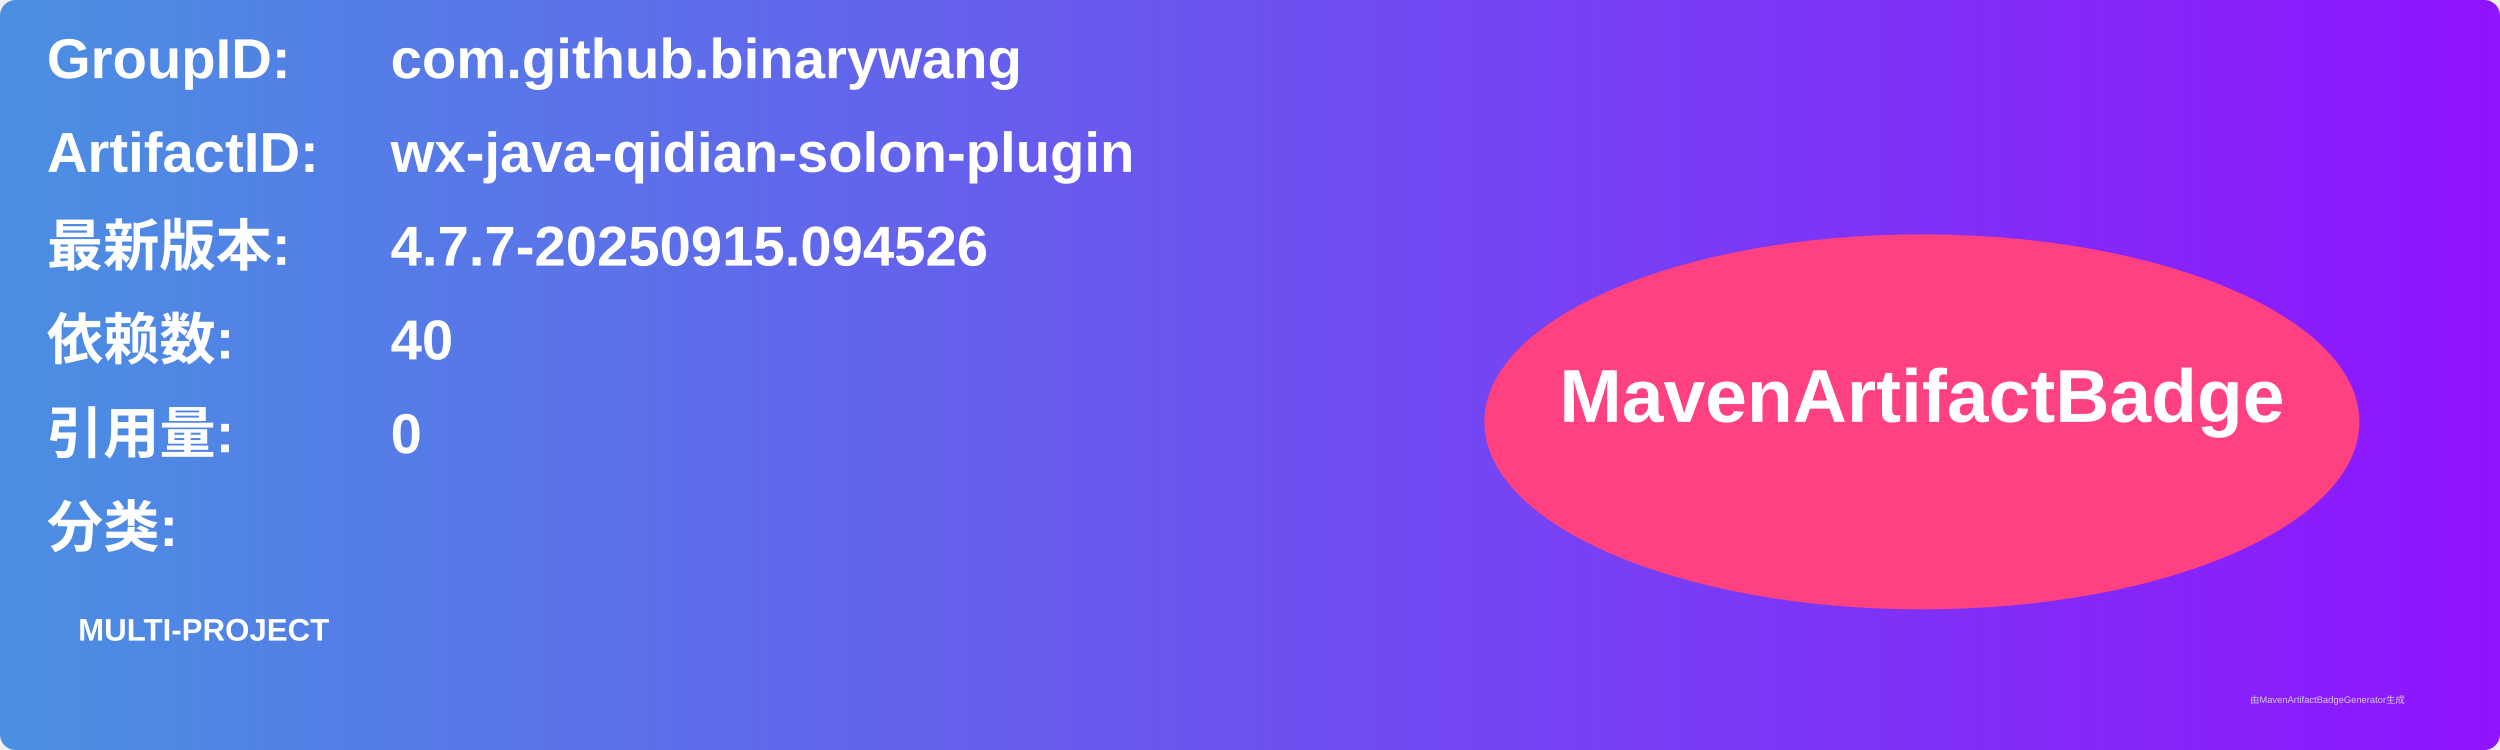
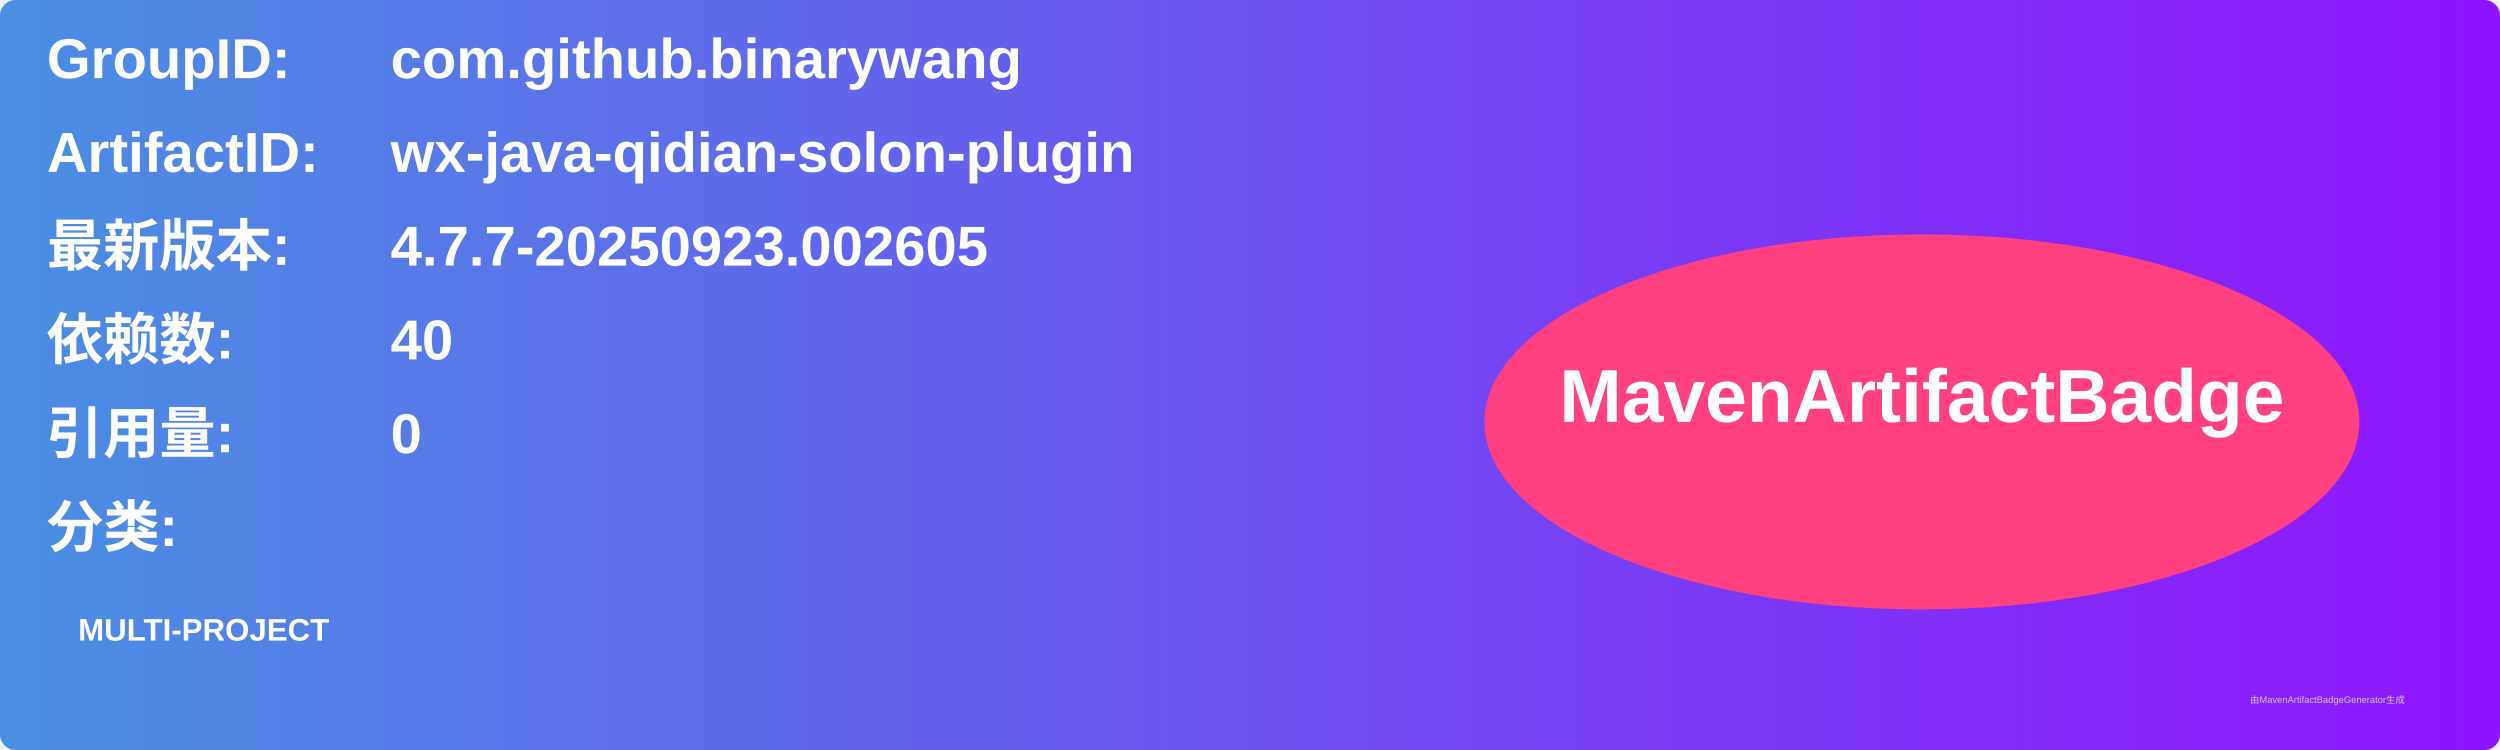
<svg xmlns="http://www.w3.org/2000/svg" width="800" height="240" viewBox="0 0 800 240">
  <linearGradient id="grad" x1="0%" y1="0%" x2="100%" y2="0%">
    <stop offset="0%" stop-color="#4a90e2" />
    <stop offset="100%" stop-color="#9013fe" />
  </linearGradient>
  <rect width="100%" height="100%" rx="5" ry="5" fill="url(#grad)" />
  <g transform="translate(15, 15)">
    <text x="0" y="10" font-family="Arial" font-size="18" fill="white" font-weight="bold" width="260">GroupID:</text>
    <text x="110" y="10" font-family="Arial" font-size="18" fill="white" font-weight="bold" width="460">com.github.binarywang</text>
    <text x="0" y="40" font-family="Arial" font-size="18" fill="white" font-weight="bold" width="260">ArtifactID:</text>
    <text x="110" y="40" font-family="Arial" font-size="18" fill="white" font-weight="bold" width="460">wx-java-qidian-solon-plugin</text>
    <text x="0" y="70" font-family="Arial" font-size="18" fill="white" font-weight="bold">最新版本:</text>
    <text x="110" y="70" font-family="Arial" font-size="18" fill="white" font-weight="bold">
-       <tspan font-weight="bold">4.7.7-20250915.094526</tspan>
+       <tspan font-weight="bold">4.7.7-20250923.002605</tspan>
    </text>
    <text x="0" y="100" font-family="Arial" font-size="18" fill="white" font-weight="bold">依赖数: </text>
    <text x="110" y="100" font-family="Arial" font-size="18" fill="white">
      <tspan font-weight="bold">40</tspan>
    </text>
    <text x="0" y="130" font-family="Arial" font-size="18" fill="white" font-weight="bold">引用量: </text>
    <text x="110" y="130" font-family="Arial" font-size="18" fill="white">
      <tspan font-weight="bold">0</tspan>
    </text>
    <text x="0" y="160" font-family="Arial" font-size="18" fill="white" font-weight="bold">分类:</text>
    <text x="10" y="190" font-family="Arial" font-size="10" fill="white">
      <tspan font-weight="bold">MULTI-PROJECT</tspan>
    </text>
    <ellipse cx="600" cy="120" rx="140" ry="60" fill="#ff4081" />
    <text x="600" y="120" text-anchor="middle" font-family="Arial" font-size="24" fill="white" font-weight="bold">MavenArtifactBadge</text>
  </g>
  <text x="720" y="225" font-family="Arial" font-size="3" fill="#d0d0d0">由MavenArtifactBadgeGenerator生成</text>
</svg>
